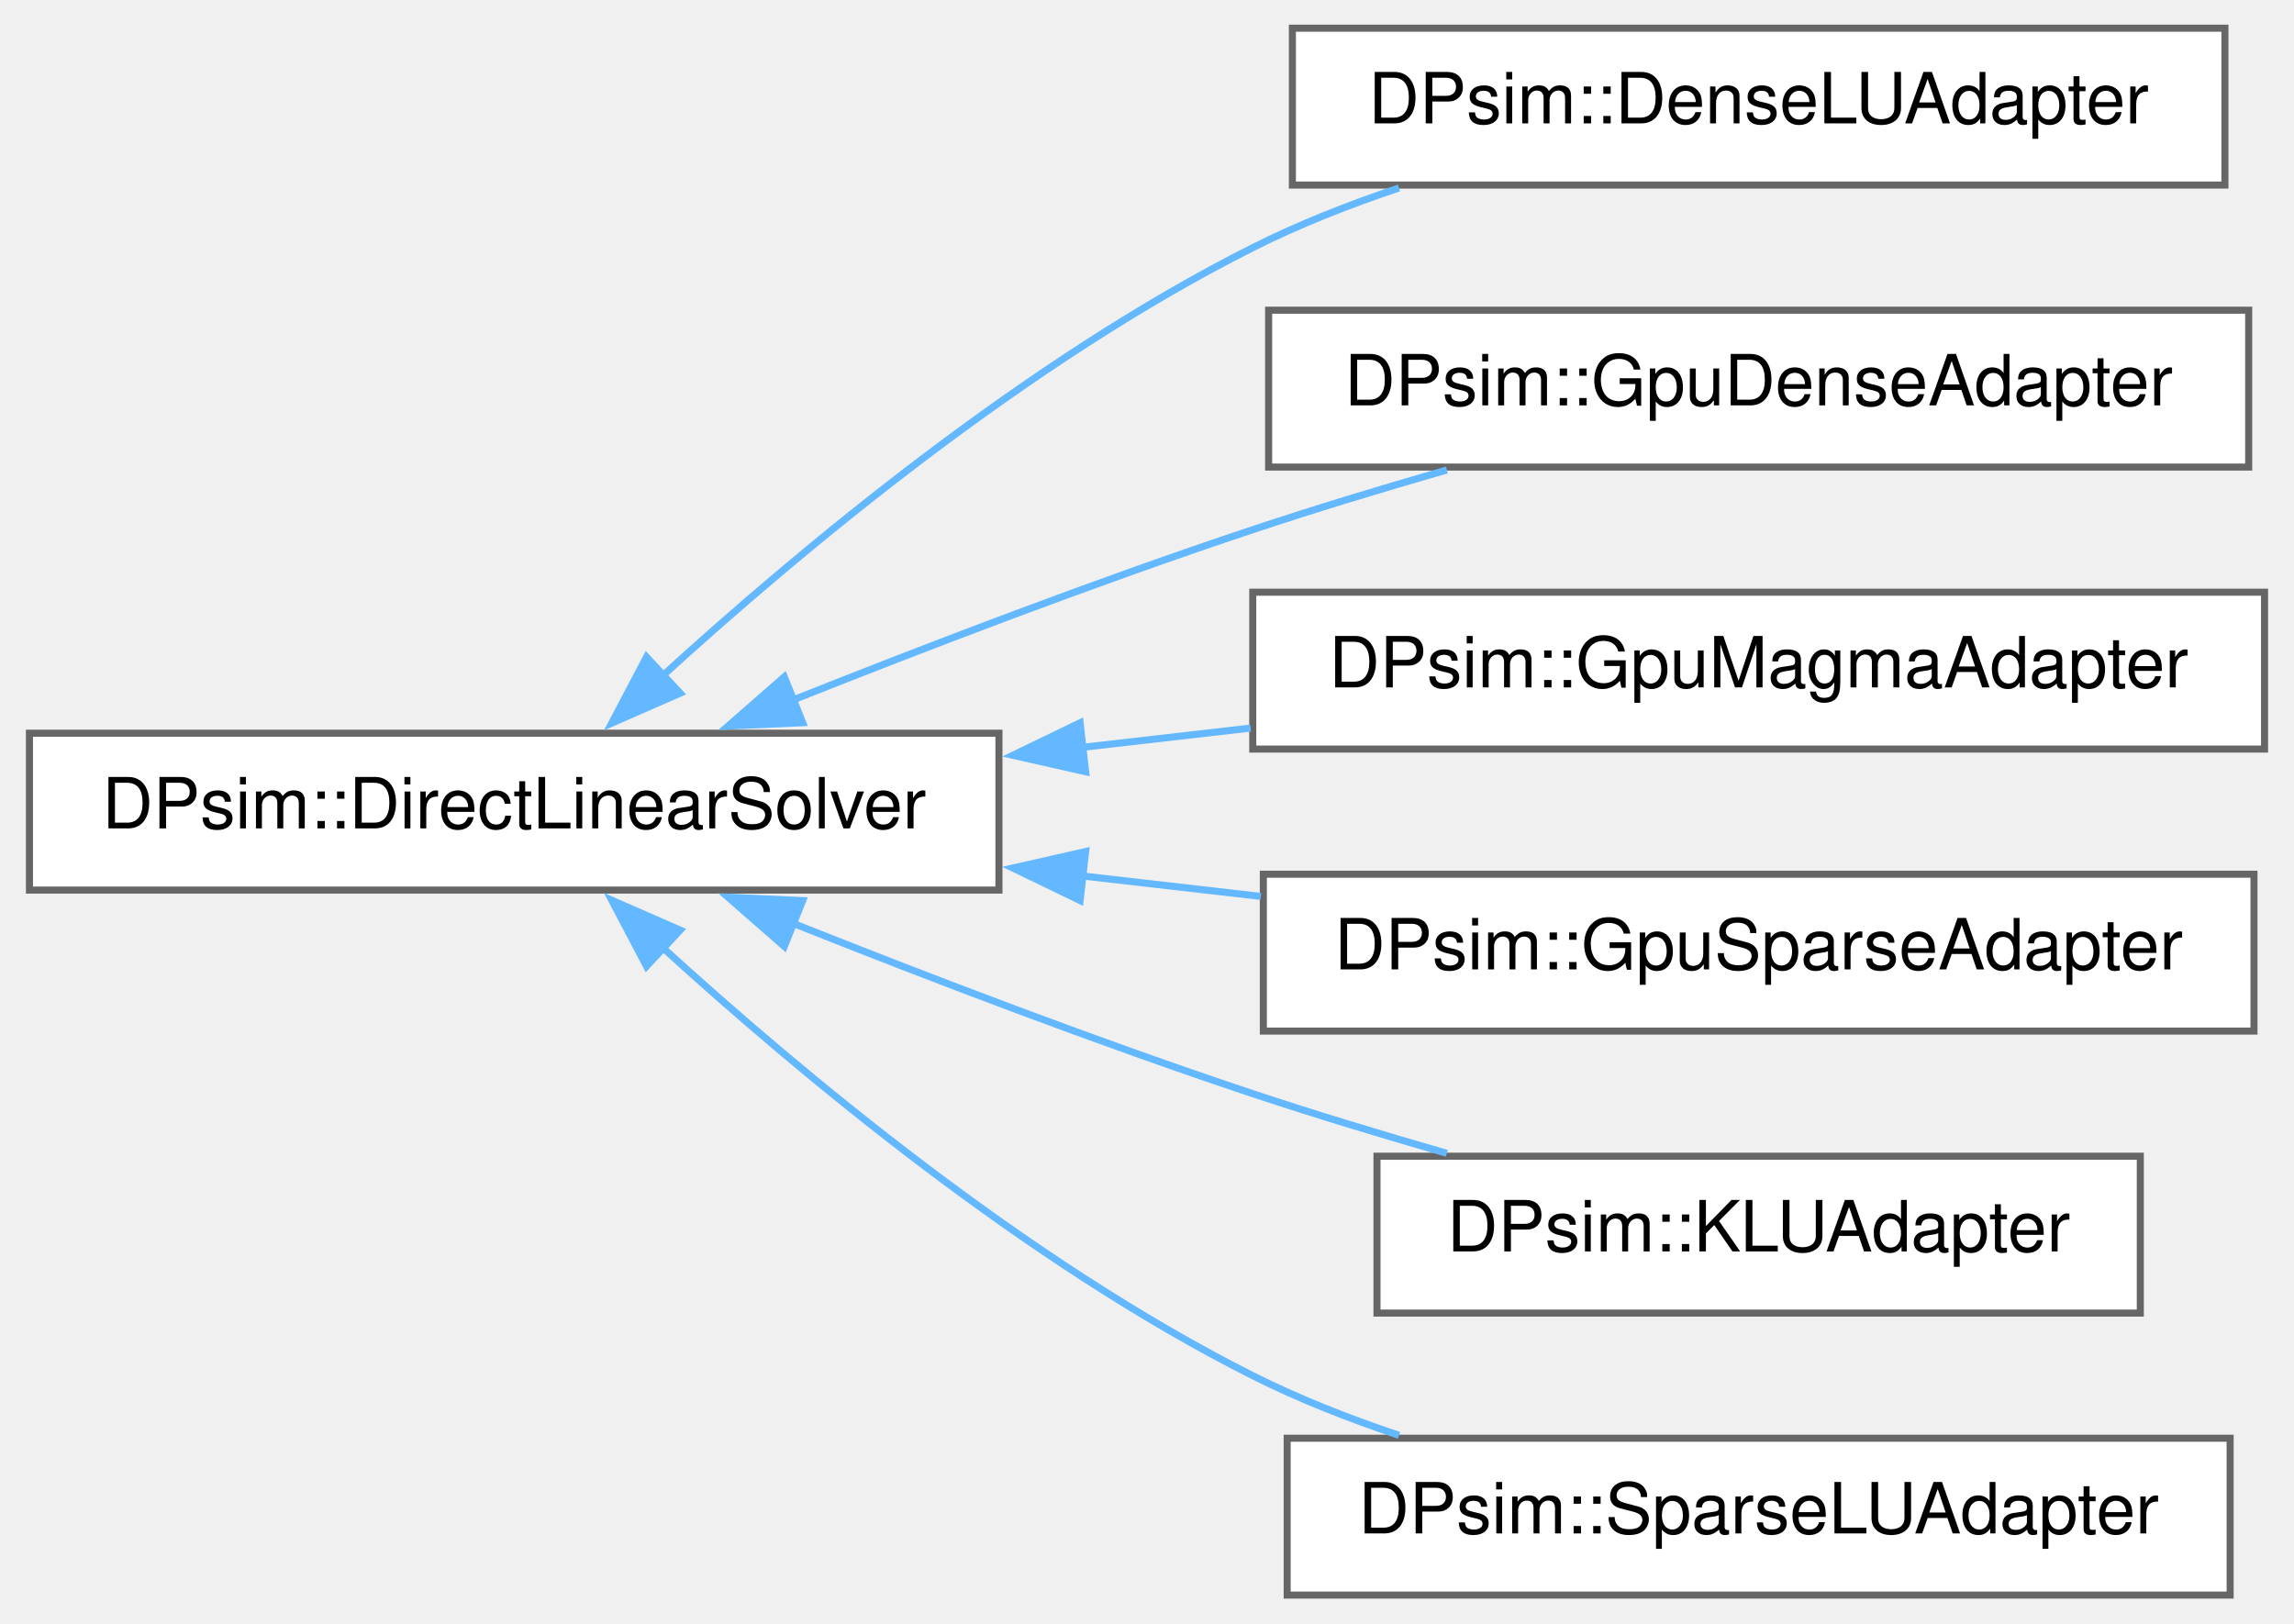
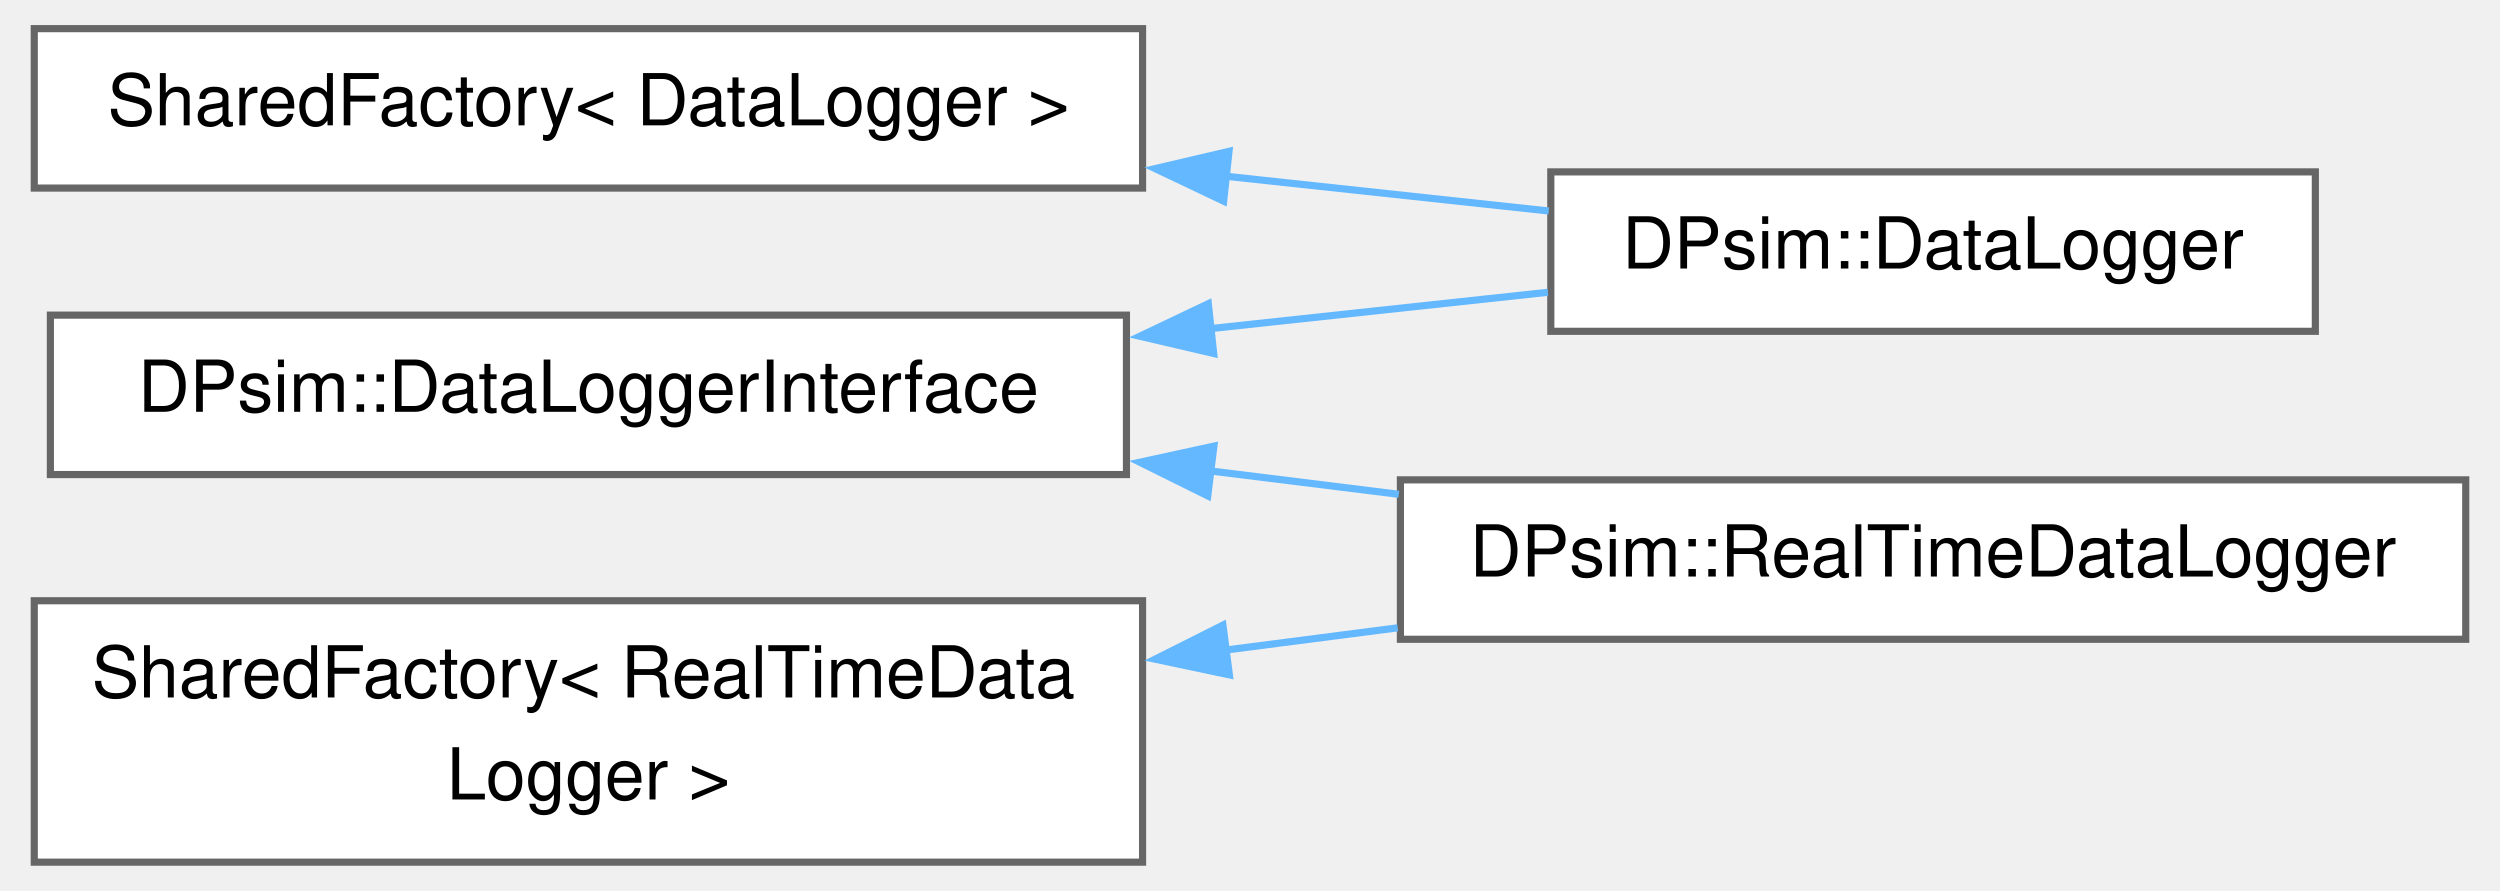
- <svg xmlns="http://www.w3.org/2000/svg" xmlns:xlink="http://www.w3.org/1999/xlink" width="325pt" height="230pt" viewBox="0.00 0.00 325.00 230.25">
-   <g id="graph0" class="graph" transform="scale(1 1) rotate(0) translate(4 226.25)">
+ <svg xmlns="http://www.w3.org/2000/svg" xmlns:xlink="http://www.w3.org/1999/xlink" width="348pt" height="124pt" viewBox="0.00 0.00 347.50 124.38">
+   <g id="graph0" class="graph" transform="scale(1 1) rotate(0) translate(4 120.38)">
    <g id="Node000000" class="node">
      <g id="a_Node000000">
-         <a xlink:href="class_d_psim_1_1_direct_linear_solver.html" target="_top" xlink:title=" ">
-           <polygon fill="white" stroke="#666666" points="137.5,-122.25 0,-122.25 0,-100 137.5,-100 137.5,-122.25" />
-           <text text-anchor="middle" x="68.75" y="-108.75" font-family="Helvetica,sans-Serif" font-size="10.00">DPsim::DirectLinearSolver</text>
+         <a xlink:href="class_d_psim_1_1_data_logger_interface.html" target="_top" xlink:title=" ">
+           <polygon fill="white" stroke="#666666" points="152.5,-76.38 2.25,-76.38 2.25,-54.12 152.5,-54.12 152.5,-76.38" />
+           <text text-anchor="middle" x="77.38" y="-62.88" font-family="Helvetica,sans-Serif" font-size="10.00">DPsim::DataLoggerInterface</text>
        </a>
      </g>
    </g>
    <g id="Node000001" class="node">
      <g id="a_Node000001">
-         <a xlink:href="class_d_psim_1_1_dense_l_u_adapter.html" target="_top" xlink:title=" ">
-           <polygon fill="white" stroke="#666666" points="311.38,-222.25 179.12,-222.25 179.12,-200 311.38,-200 311.38,-222.25" />
-           <text text-anchor="middle" x="245.25" y="-208.75" font-family="Helvetica,sans-Serif" font-size="10.00">DPsim::DenseLUAdapter</text>
+         <a xlink:href="class_d_psim_1_1_data_logger.html" target="_top" xlink:title=" ">
+           <polygon fill="white" stroke="#666666" points="318.5,-96.38 211.75,-96.38 211.75,-74.12 318.5,-74.12 318.5,-96.38" />
+           <text text-anchor="middle" x="265.12" y="-82.88" font-family="Helvetica,sans-Serif" font-size="10.00">DPsim::DataLogger</text>
        </a>
      </g>
    </g>
-     <g id="edge563_Node000000_Node000001" class="edge">
-       <g id="a_edge563_Node000000_Node000001">
+     <g id="edge567_Node000000_Node000001" class="edge">
+       <g id="a_edge567_Node000000_Node000001">
        <a xlink:title=" ">
-           <path fill="none" stroke="#63b8ff" d="M89.67,-130.28C109.47,-148.34 141.43,-174.99 173.5,-191.12 180,-194.4 187.11,-197.2 194.24,-199.59" />
-           <polygon fill="#63b8ff" stroke="#63b8ff" points="92.29,-127.93 82.58,-123.68 87.52,-133.06 92.29,-127.93" />
+           <path fill="none" stroke="#63b8ff" d="M163.97,-74.47C180.12,-76.2 196.56,-77.98 211.34,-79.57" />
+           <polygon fill="#63b8ff" stroke="#63b8ff" points="164.68,-71.02 154.36,-73.43 163.93,-77.98 164.68,-71.02" />
+         </a>
+       </g>
+     </g>
+     <g id="Node000003" class="node">
+       <g id="a_Node000003">
+         <a xlink:href="class_d_psim_1_1_real_time_data_logger.html" target="_top" xlink:title=" ">
+           <polygon fill="white" stroke="#666666" points="339.5,-53.38 190.75,-53.38 190.75,-31.12 339.5,-31.12 339.5,-53.38" />
+           <text text-anchor="middle" x="265.12" y="-39.88" font-family="Helvetica,sans-Serif" font-size="10.00">DPsim::RealTimeDataLogger</text>
+         </a>
+       </g>
+     </g>
+     <g id="edge568_Node000000_Node000003" class="edge">
+       <g id="a_edge568_Node000000_Node000003">
+         <a xlink:title=" ">
+           <path fill="none" stroke="#63b8ff" d="M164.01,-54.65C172.87,-53.55 181.82,-52.44 190.53,-51.36" />
+           <polygon fill="#63b8ff" stroke="#63b8ff" points="163.85,-51.14 154.36,-55.84 164.71,-58.09 163.85,-51.14" />
        </a>
      </g>
    </g>
    <g id="Node000002" class="node">
      <g id="a_Node000002">
-         <a xlink:href="class_d_psim_1_1_gpu_dense_adapter.html" target="_top" xlink:title=" ">
-           <polygon fill="white" stroke="#666666" points="314.75,-182.25 175.75,-182.25 175.75,-160 314.75,-160 314.75,-182.25" />
-           <text text-anchor="middle" x="245.25" y="-168.75" font-family="Helvetica,sans-Serif" font-size="10.00">DPsim::GpuDenseAdapter</text>
+         <a xlink:href="class_shared_factory.html" target="_top" xlink:title=" ">
+           <polygon fill="white" stroke="#666666" points="154.75,-116.38 0,-116.38 0,-94.12 154.75,-94.12 154.75,-116.38" />
+           <text text-anchor="middle" x="77.38" y="-102.88" font-family="Helvetica,sans-Serif" font-size="10.00">SharedFactory&lt; DataLogger &gt;</text>
        </a>
      </g>
    </g>
-     <g id="edge564_Node000000_Node000002" class="edge">
-       <g id="a_edge564_Node000000_Node000002">
+     <g id="edge569_Node000002_Node000001" class="edge">
+       <g id="a_edge569_Node000002_Node000001">
        <a xlink:title=" ">
-           <path fill="none" stroke="#63b8ff" d="M108.24,-126.94C127.65,-134.67 151.66,-143.85 173.5,-151.12 182.34,-154.07 191.89,-156.96 201.03,-159.59" />
-           <polygon fill="#63b8ff" stroke="#63b8ff" points="109.67,-123.74 99.08,-123.26 107.06,-130.24 109.67,-123.74" />
-         </a>
-       </g>
-     </g>
-     <g id="Node000003" class="node">
-       <g id="a_Node000003">
-         <a xlink:href="class_d_psim_1_1_gpu_magma_adapter.html" target="_top" xlink:title=" ">
-           <polygon fill="white" stroke="#666666" points="317,-142.25 173.5,-142.25 173.5,-120 317,-120 317,-142.25" />
-           <text text-anchor="middle" x="245.25" y="-128.75" font-family="Helvetica,sans-Serif" font-size="10.00">DPsim::GpuMagmaAdapter</text>
-         </a>
-       </g>
-     </g>
-     <g id="edge565_Node000000_Node000003" class="edge">
-       <g id="a_edge565_Node000000_Node000003">
-         <a xlink:title=" ">
-           <path fill="none" stroke="#63b8ff" d="M149.2,-120.23C157.2,-121.15 165.3,-122.08 173.2,-122.98" />
-           <polygon fill="#63b8ff" stroke="#63b8ff" points="149.8,-116.78 139.47,-119.12 149.01,-123.73 149.8,-116.78" />
+           <path fill="none" stroke="#63b8ff" d="M166.21,-95.79C181.68,-94.13 197.34,-92.44 211.46,-90.92" />
+           <polygon fill="#63b8ff" stroke="#63b8ff" points="166.07,-92.29 156.5,-96.84 166.82,-99.25 166.07,-92.29" />
        </a>
      </g>
    </g>
    <g id="Node000004" class="node">
      <g id="a_Node000004">
-         <a xlink:href="class_d_psim_1_1_gpu_sparse_adapter.html" target="_top" xlink:title=" ">
-           <polygon fill="white" stroke="#666666" points="315.5,-102.25 175,-102.25 175,-80 315.5,-80 315.5,-102.25" />
-           <text text-anchor="middle" x="245.25" y="-88.75" font-family="Helvetica,sans-Serif" font-size="10.00">DPsim::GpuSparseAdapter</text>
+         <a xlink:href="class_shared_factory.html" target="_top" xlink:title=" ">
+           <polygon fill="white" stroke="#666666" points="154.75,-36.5 0,-36.5 0,0 154.75,0 154.75,-36.5" />
+           <text text-anchor="start" x="8" y="-23" font-family="Helvetica,sans-Serif" font-size="10.00">SharedFactory&lt; RealTimeData</text>
+           <text text-anchor="middle" x="77.38" y="-8.75" font-family="Helvetica,sans-Serif" font-size="10.00">Logger &gt;</text>
        </a>
      </g>
    </g>
-     <g id="edge566_Node000000_Node000004" class="edge">
-       <g id="a_edge566_Node000000_Node000004">
+     <g id="edge570_Node000004_Node000003" class="edge">
+       <g id="a_edge570_Node000004_Node000003">
        <a xlink:title=" ">
-           <path fill="none" stroke="#63b8ff" d="M149.38,-102C157.81,-101.03 166.34,-100.05 174.65,-99.1" />
-           <polygon fill="#63b8ff" stroke="#63b8ff" points="149.01,-98.52 139.47,-103.13 149.8,-105.47 149.01,-98.52" />
-         </a>
-       </g>
-     </g>
-     <g id="Node000005" class="node">
-       <g id="a_Node000005">
-         <a xlink:href="class_d_psim_1_1_k_l_u_adapter.html" target="_top" xlink:title=" ">
-           <polygon fill="white" stroke="#666666" points="299.38,-62.25 191.12,-62.25 191.12,-40 299.38,-40 299.38,-62.25" />
-           <text text-anchor="middle" x="245.25" y="-48.75" font-family="Helvetica,sans-Serif" font-size="10.00">DPsim::KLUAdapter</text>
-         </a>
-       </g>
-     </g>
-     <g id="edge567_Node000000_Node000005" class="edge">
-       <g id="a_edge567_Node000000_Node000005">
-         <a xlink:title=" ">
-           <path fill="none" stroke="#63b8ff" d="M108.24,-95.31C127.65,-87.58 151.66,-78.4 173.5,-71.12 182.34,-68.18 191.89,-65.29 201.03,-62.66" />
-           <polygon fill="#63b8ff" stroke="#63b8ff" points="107.06,-92.01 99.08,-98.99 109.67,-98.51 107.06,-92.01" />
-         </a>
-       </g>
-     </g>
-     <g id="Node000006" class="node">
-       <g id="a_Node000006">
-         <a xlink:href="class_d_psim_1_1_sparse_l_u_adapter.html" target="_top" xlink:title=" ">
-           <polygon fill="white" stroke="#666666" points="312.12,-22.25 178.38,-22.25 178.38,0 312.12,0 312.12,-22.25" />
-           <text text-anchor="middle" x="245.25" y="-8.75" font-family="Helvetica,sans-Serif" font-size="10.00">DPsim::SparseLUAdapter</text>
-         </a>
-       </g>
-     </g>
-     <g id="edge568_Node000000_Node000006" class="edge">
-       <g id="a_edge568_Node000000_Node000006">
-         <a xlink:title=" ">
-           <path fill="none" stroke="#63b8ff" d="M89.67,-91.97C109.47,-73.91 141.43,-47.26 173.5,-31.12 180,-27.85 187.11,-25.05 194.24,-22.66" />
-           <polygon fill="#63b8ff" stroke="#63b8ff" points="87.52,-89.19 82.58,-98.57 92.29,-94.32 87.52,-89.19" />
+           <path fill="none" stroke="#63b8ff" d="M166.32,-29.61C174.37,-30.65 182.46,-31.7 190.37,-32.72" />
+           <polygon fill="#63b8ff" stroke="#63b8ff" points="166.87,-26.15 156.5,-28.34 165.97,-33.1 166.87,-26.15" />
        </a>
      </g>
    </g>
  </g>
</svg>
